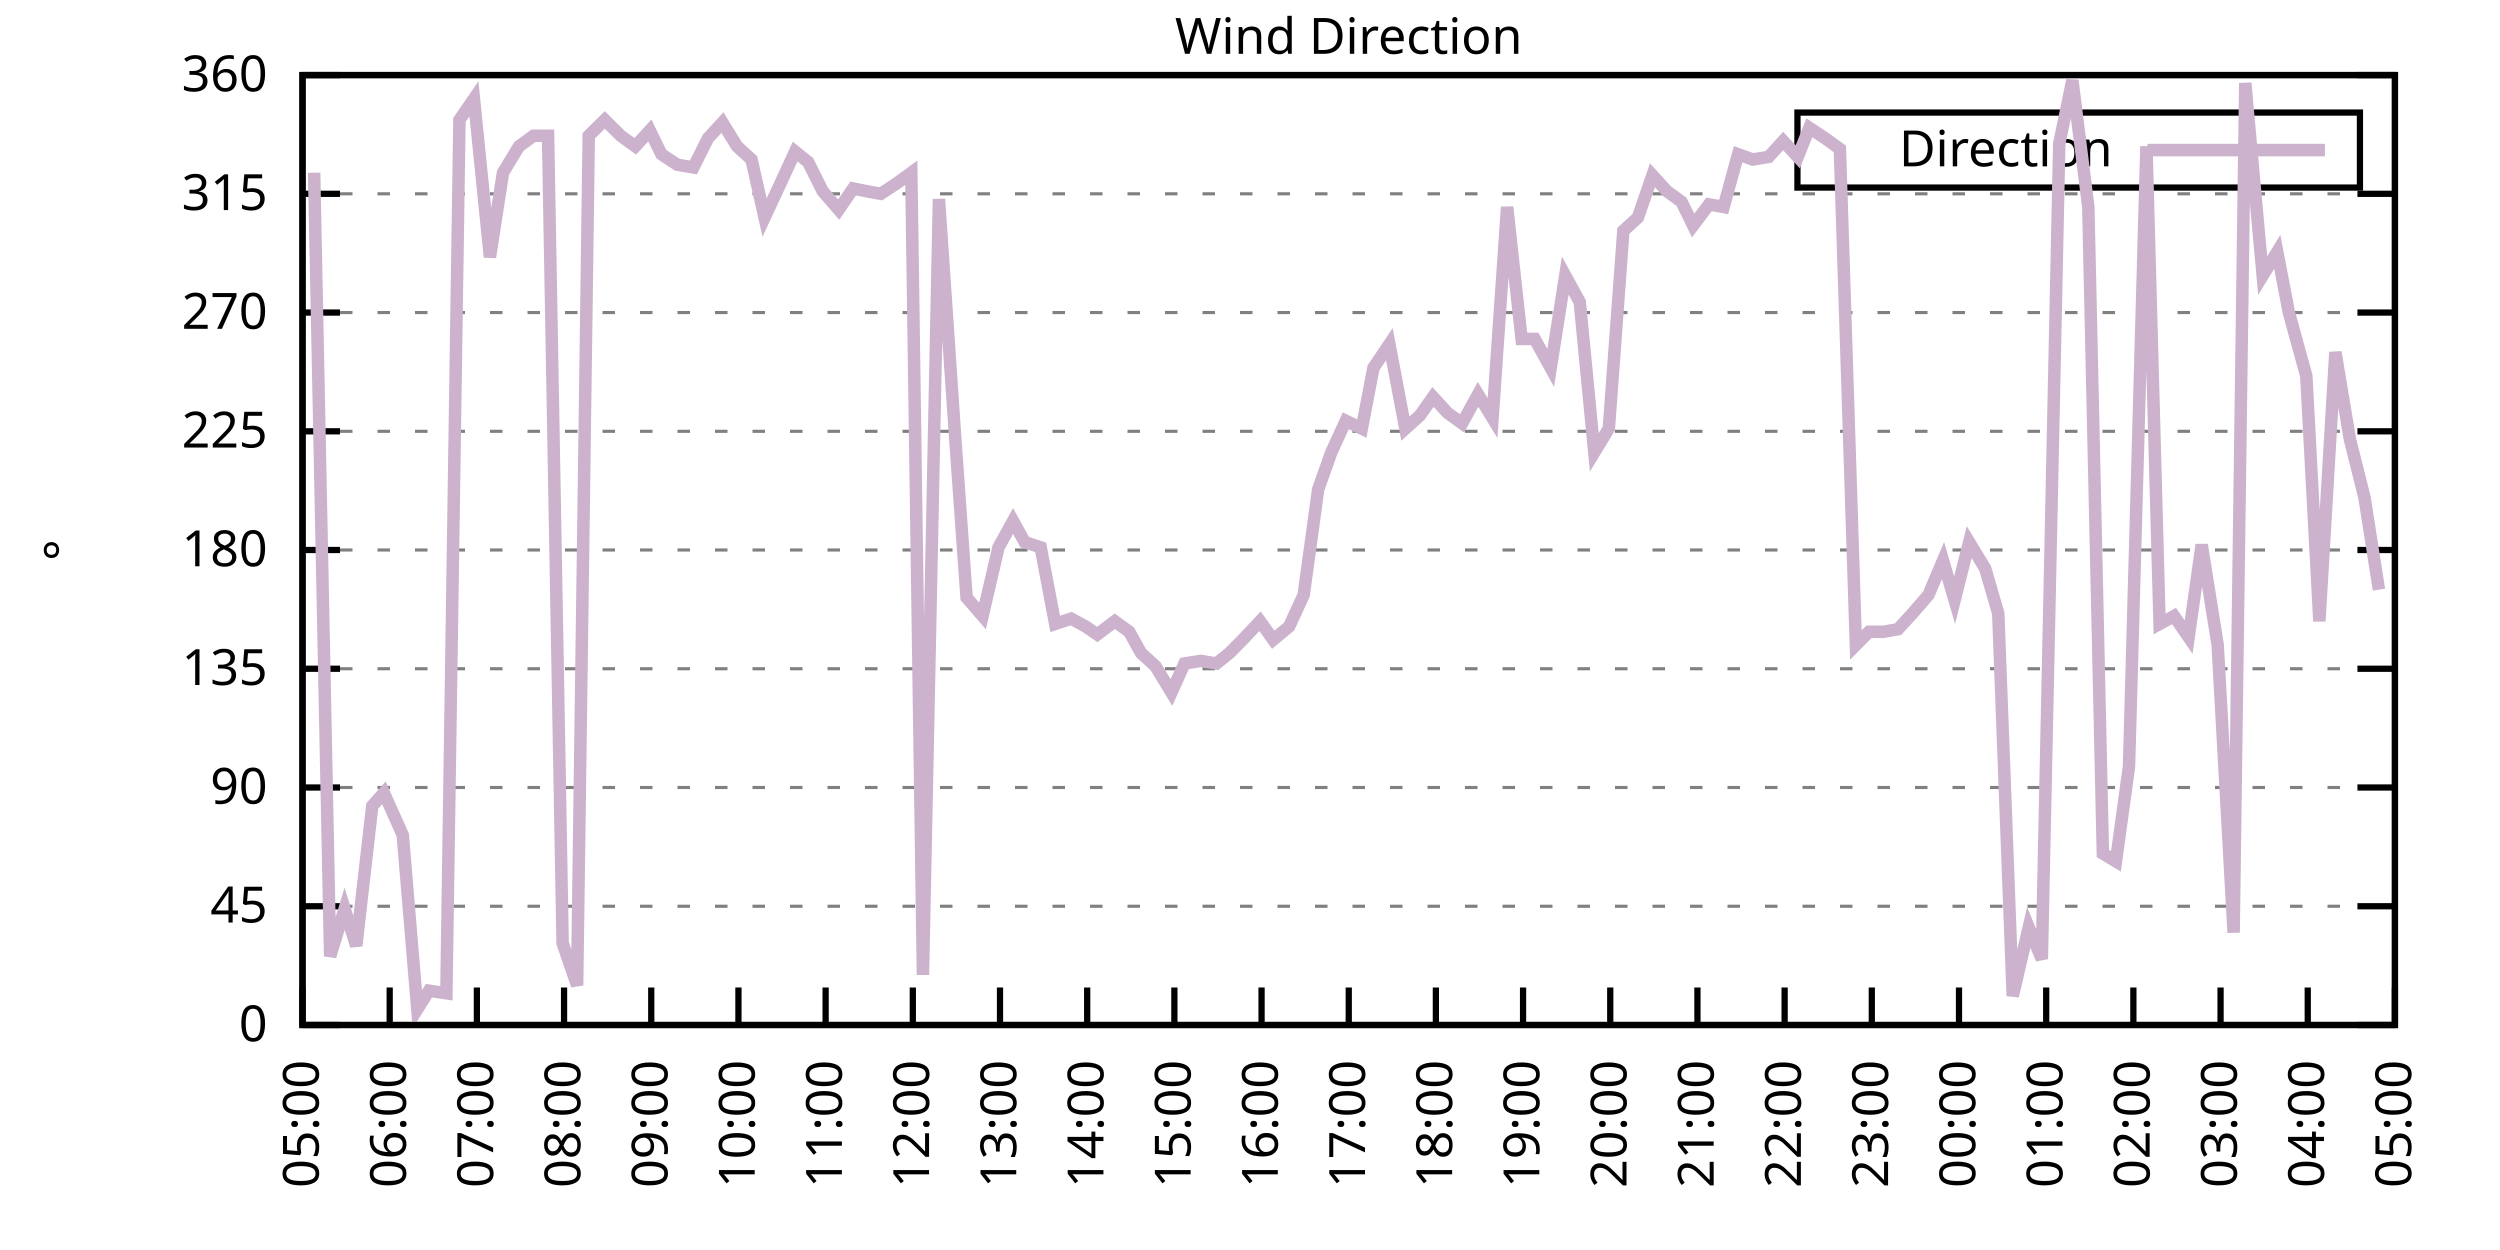
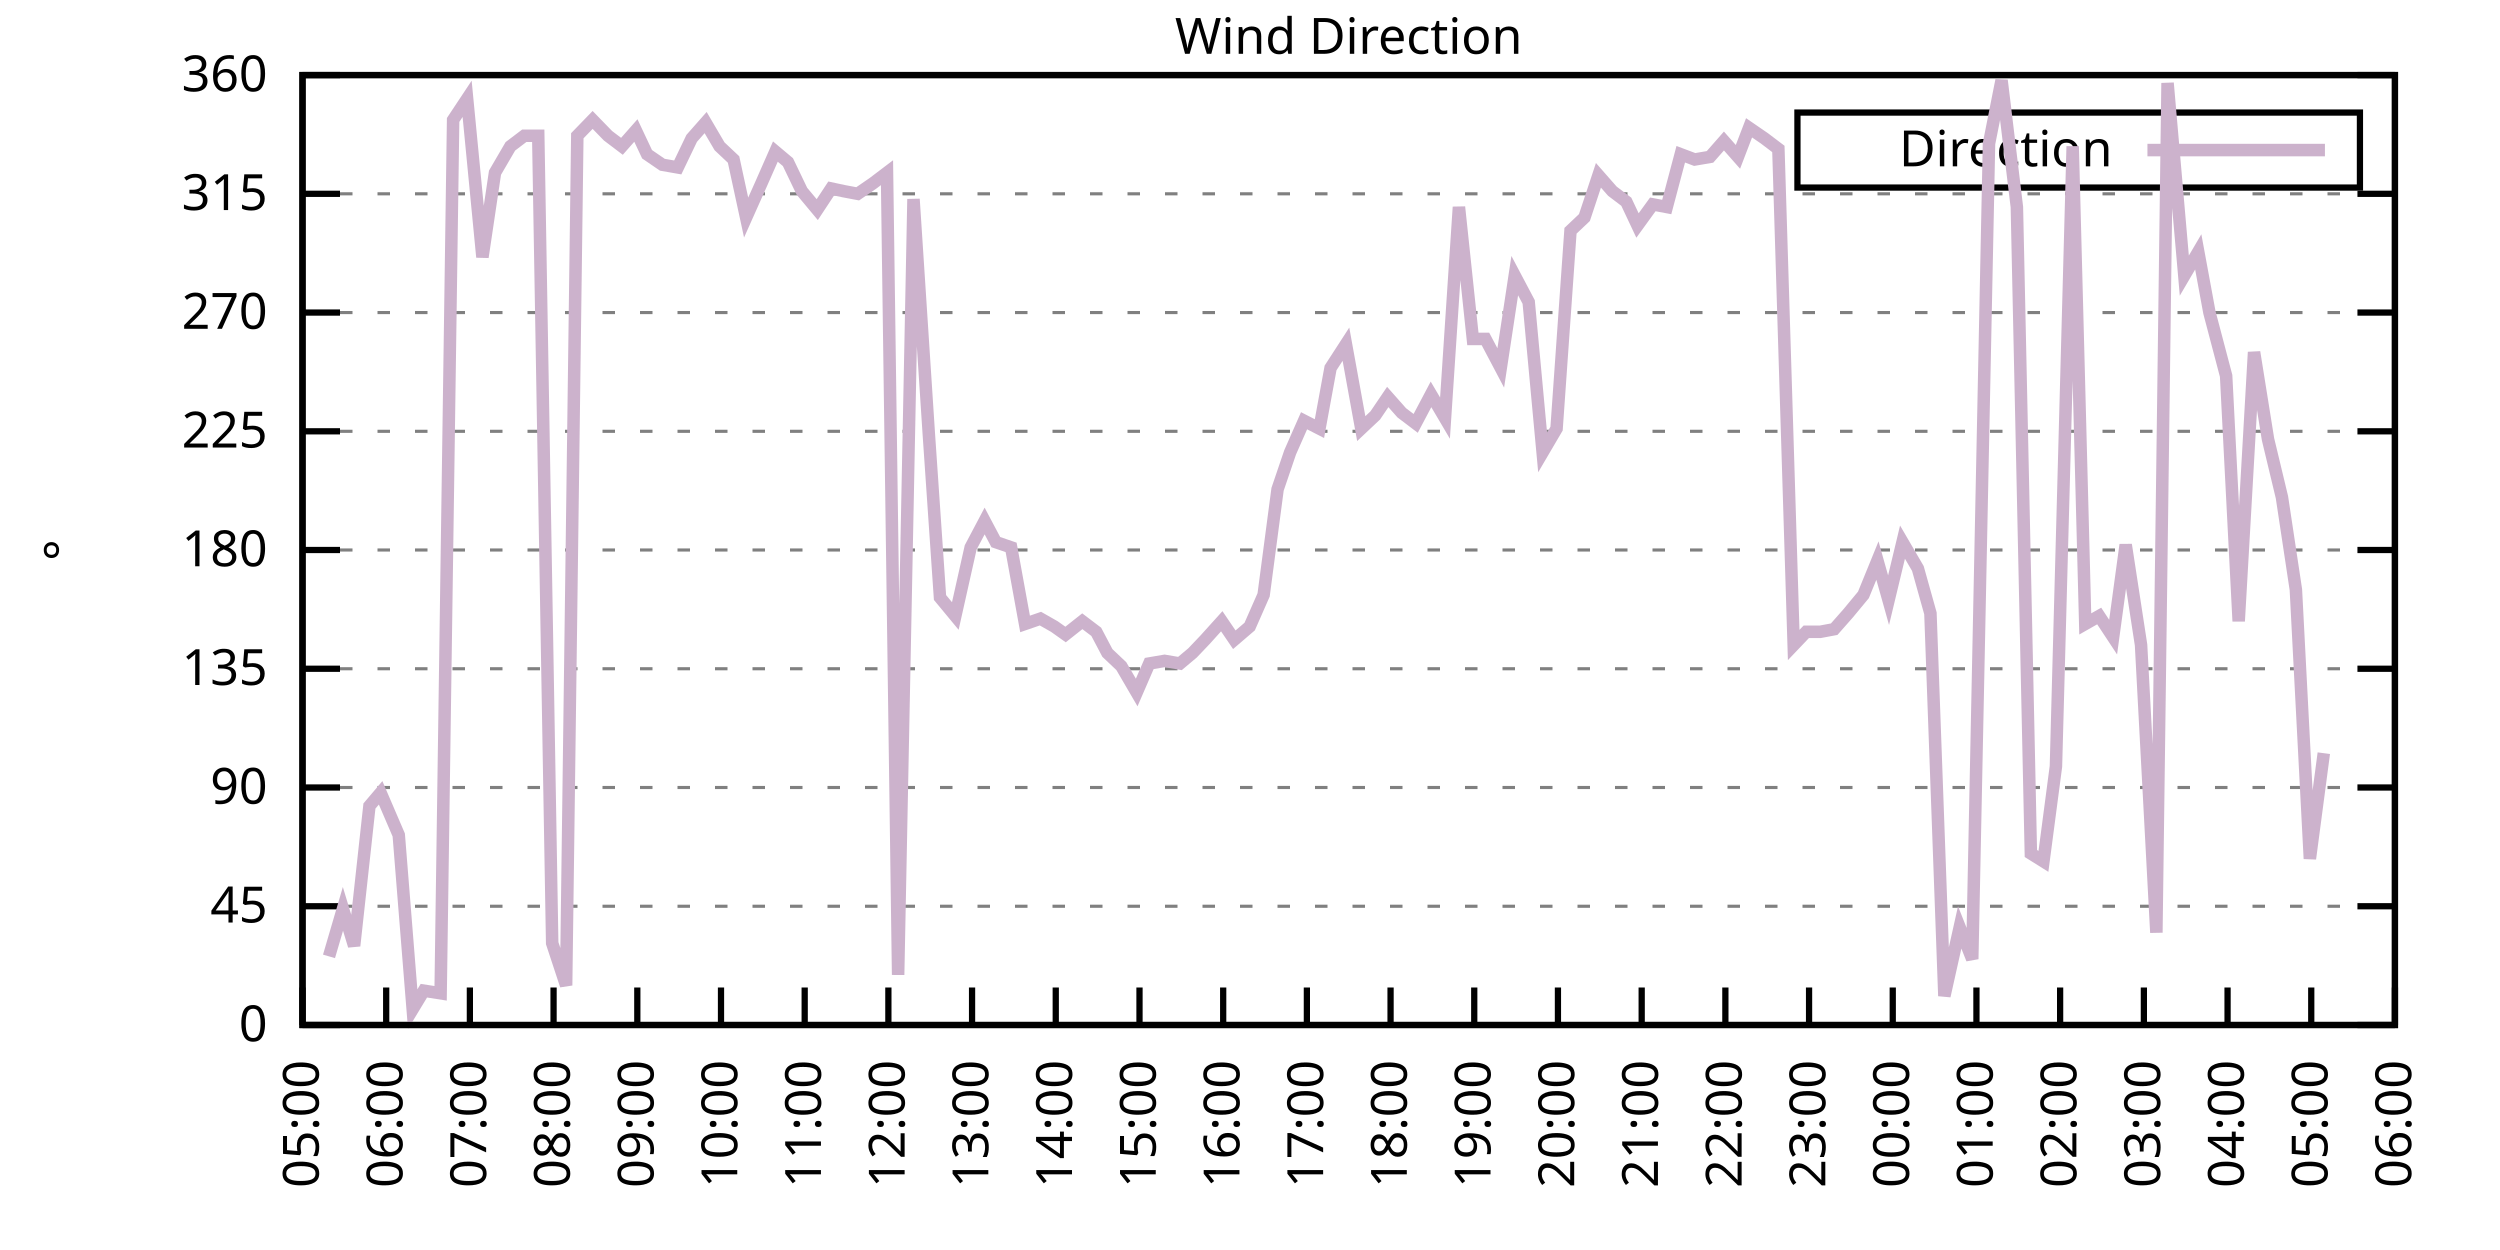
<svg xmlns="http://www.w3.org/2000/svg" xmlns:xlink="http://www.w3.org/1999/xlink" width="400" height="200" viewBox="0 0 400 200">
  <g id="gnuplot_canvas">
    <rect x="0" y="0" width="400" height="200" fill="none" />
    <defs>
      <circle id="gpDot" r="0.5" stroke-width="0.5" stroke="currentColor" />
      <path id="gpPt0" stroke-width="0.333" stroke="currentColor" d="M-1,0 h2 M0,-1 v2" />
      <path id="gpPt1" stroke-width="0.333" stroke="currentColor" d="M-1,-1 L1,1 M1,-1 L-1,1" />
      <path id="gpPt2" stroke-width="0.333" stroke="currentColor" d="M-1,0 L1,0 M0,-1 L0,1 M-1,-1 L1,1 M-1,1 L1,-1" />
      <rect id="gpPt3" stroke-width="0.333" stroke="currentColor" x="-1" y="-1" width="2" height="2" />
      <rect id="gpPt4" stroke-width="0.333" stroke="currentColor" fill="currentColor" x="-1" y="-1" width="2" height="2" />
      <circle id="gpPt5" stroke-width="0.333" stroke="currentColor" cx="0" cy="0" r="1" />
      <use xlink:href="#gpPt5" id="gpPt6" fill="currentColor" stroke="none" />
      <path id="gpPt7" stroke-width="0.333" stroke="currentColor" d="M0,-1.33 L-1.33,0.67 L1.33,0.67 z" />
      <use xlink:href="#gpPt7" id="gpPt8" fill="currentColor" stroke="none" />
      <use xlink:href="#gpPt7" id="gpPt9" stroke="currentColor" transform="rotate(180)" />
      <use xlink:href="#gpPt9" id="gpPt10" fill="currentColor" stroke="none" />
      <use xlink:href="#gpPt3" id="gpPt11" stroke="currentColor" transform="rotate(45)" />
      <use xlink:href="#gpPt11" id="gpPt12" fill="currentColor" stroke="none" />
      <path id="gpPt13" stroke-width="0.333" stroke="currentColor" d="M0,1.330 L1.265,0.411 L0.782,-1.067 L-0.782,-1.076 L-1.265,0.411 z" />
      <use xlink:href="#gpPt13" id="gpPt14" fill="currentColor" stroke="none" />
      <filter id="textbox" filterUnits="objectBoundingBox" x="0" y="0" height="1" width="1">
        <feFlood flood-color="white" flood-opacity="1" result="bgnd" />
        <feComposite in="SourceGraphic" in2="bgnd" operator="atop" />
      </filter>
      <filter id="greybox" filterUnits="objectBoundingBox" x="0" y="0" height="1" width="1">
        <feFlood flood-color="lightgrey" flood-opacity="1" result="grey" />
        <feComposite in="SourceGraphic" in2="grey" operator="atop" />
      </filter>
    </defs>
    <g fill="none" color="white" stroke="currentColor" stroke-width="1.00" stroke-linecap="butt" stroke-linejoin="miter">
</g>
    <g fill="none" color="black" stroke="currentColor" stroke-width="1.00" stroke-linecap="butt" stroke-linejoin="miter">
      <g stroke="none" shape-rendering="crispEdges">
        <polygon fill="rgb(255, 255, 255)" points="48.40,164.00 383.18,164.00 383.18,12.02 48.40,12.02 " />
      </g>
    </g>
    <g fill="none" color="black" stroke="currentColor" stroke-width="1.00" stroke-linecap="butt" stroke-linejoin="miter">
</g>
    <g fill="none" color="black" stroke="black" stroke-width="0.50" stroke-linecap="butt" stroke-linejoin="miter">
</g>
    <g fill="none" color="gray" stroke="currentColor" stroke-width="0.50" stroke-linecap="butt" stroke-linejoin="miter">
      <path stroke="gray" stroke-dasharray="2,4" class="gridline" d="M48.40,164.00 L383.19,164.00  " />
    </g>
    <g fill="none" color="gray" stroke="gray" stroke-width="1.00" stroke-linecap="butt" stroke-linejoin="miter">
</g>
    <g fill="none" color="black" stroke="currentColor" stroke-width="1.00" stroke-linecap="butt" stroke-linejoin="miter">
      <path stroke="black" d="M48.40,164.00 L54.40,164.00 M383.19,164.00 L377.19,164.00  " />
      <g transform="translate(42.80,166.60)" stroke="none" fill="black" font-family="Sans" font-size="8.00" text-anchor="end">
        <text>
          <tspan font-family="Sans"> 0</tspan>
        </text>
      </g>
    </g>
    <g fill="none" color="black" stroke="currentColor" stroke-width="1.00" stroke-linecap="butt" stroke-linejoin="miter">
</g>
    <g fill="none" color="black" stroke="black" stroke-width="0.50" stroke-linecap="butt" stroke-linejoin="miter">
</g>
    <g fill="none" color="gray" stroke="currentColor" stroke-width="0.50" stroke-linecap="butt" stroke-linejoin="miter">
      <path stroke="gray" stroke-dasharray="2,4" class="gridline" d="M48.40,145.00 L383.19,145.00  " />
    </g>
    <g fill="none" color="gray" stroke="gray" stroke-width="1.00" stroke-linecap="butt" stroke-linejoin="miter">
</g>
    <g fill="none" color="black" stroke="currentColor" stroke-width="1.00" stroke-linecap="butt" stroke-linejoin="miter">
      <path stroke="black" d="M48.40,145.00 L54.40,145.00 M383.19,145.00 L377.19,145.00  " />
      <g transform="translate(42.80,147.60)" stroke="none" fill="black" font-family="Sans" font-size="8.00" text-anchor="end">
        <text>
          <tspan font-family="Sans"> 45</tspan>
        </text>
      </g>
    </g>
    <g fill="none" color="black" stroke="currentColor" stroke-width="1.00" stroke-linecap="butt" stroke-linejoin="miter">
</g>
    <g fill="none" color="black" stroke="black" stroke-width="0.50" stroke-linecap="butt" stroke-linejoin="miter">
</g>
    <g fill="none" color="gray" stroke="currentColor" stroke-width="0.50" stroke-linecap="butt" stroke-linejoin="miter">
      <path stroke="gray" stroke-dasharray="2,4" class="gridline" d="M48.40,126.00 L383.19,126.00  " />
    </g>
    <g fill="none" color="gray" stroke="gray" stroke-width="1.00" stroke-linecap="butt" stroke-linejoin="miter">
</g>
    <g fill="none" color="black" stroke="currentColor" stroke-width="1.00" stroke-linecap="butt" stroke-linejoin="miter">
      <path stroke="black" d="M48.40,126.00 L54.40,126.00 M383.19,126.00 L377.19,126.00  " />
      <g transform="translate(42.80,128.60)" stroke="none" fill="black" font-family="Sans" font-size="8.00" text-anchor="end">
        <text>
          <tspan font-family="Sans"> 90</tspan>
        </text>
      </g>
    </g>
    <g fill="none" color="black" stroke="currentColor" stroke-width="1.00" stroke-linecap="butt" stroke-linejoin="miter">
</g>
    <g fill="none" color="black" stroke="black" stroke-width="0.50" stroke-linecap="butt" stroke-linejoin="miter">
</g>
    <g fill="none" color="gray" stroke="currentColor" stroke-width="0.50" stroke-linecap="butt" stroke-linejoin="miter">
      <path stroke="gray" stroke-dasharray="2,4" class="gridline" d="M48.40,107.00 L383.19,107.00  " />
    </g>
    <g fill="none" color="gray" stroke="gray" stroke-width="1.00" stroke-linecap="butt" stroke-linejoin="miter">
</g>
    <g fill="none" color="black" stroke="currentColor" stroke-width="1.00" stroke-linecap="butt" stroke-linejoin="miter">
      <path stroke="black" d="M48.40,107.00 L54.40,107.00 M383.19,107.00 L377.19,107.00  " />
      <g transform="translate(42.80,109.60)" stroke="none" fill="black" font-family="Sans" font-size="8.00" text-anchor="end">
        <text>
          <tspan font-family="Sans"> 135</tspan>
        </text>
      </g>
    </g>
    <g fill="none" color="black" stroke="currentColor" stroke-width="1.00" stroke-linecap="butt" stroke-linejoin="miter">
</g>
    <g fill="none" color="black" stroke="black" stroke-width="0.50" stroke-linecap="butt" stroke-linejoin="miter">
</g>
    <g fill="none" color="gray" stroke="currentColor" stroke-width="0.50" stroke-linecap="butt" stroke-linejoin="miter">
      <path stroke="gray" stroke-dasharray="2,4" class="gridline" d="M48.40,88.00 L383.19,88.00  " />
    </g>
    <g fill="none" color="gray" stroke="gray" stroke-width="1.00" stroke-linecap="butt" stroke-linejoin="miter">
</g>
    <g fill="none" color="black" stroke="currentColor" stroke-width="1.00" stroke-linecap="butt" stroke-linejoin="miter">
      <path stroke="black" d="M48.40,88.00 L54.40,88.00 M383.19,88.00 L377.19,88.00  " />
      <g transform="translate(42.80,90.60)" stroke="none" fill="black" font-family="Sans" font-size="8.00" text-anchor="end">
        <text>
          <tspan font-family="Sans"> 180</tspan>
        </text>
      </g>
    </g>
    <g fill="none" color="black" stroke="currentColor" stroke-width="1.00" stroke-linecap="butt" stroke-linejoin="miter">
</g>
    <g fill="none" color="black" stroke="black" stroke-width="0.50" stroke-linecap="butt" stroke-linejoin="miter">
</g>
    <g fill="none" color="gray" stroke="currentColor" stroke-width="0.50" stroke-linecap="butt" stroke-linejoin="miter">
      <path stroke="gray" stroke-dasharray="2,4" class="gridline" d="M48.40,69.01 L383.19,69.01  " />
    </g>
    <g fill="none" color="gray" stroke="gray" stroke-width="1.00" stroke-linecap="butt" stroke-linejoin="miter">
</g>
    <g fill="none" color="black" stroke="currentColor" stroke-width="1.00" stroke-linecap="butt" stroke-linejoin="miter">
      <path stroke="black" d="M48.40,69.01 L54.40,69.01 M383.19,69.01 L377.19,69.01  " />
      <g transform="translate(42.80,71.61)" stroke="none" fill="black" font-family="Sans" font-size="8.00" text-anchor="end">
        <text>
          <tspan font-family="Sans"> 225</tspan>
        </text>
      </g>
    </g>
    <g fill="none" color="black" stroke="currentColor" stroke-width="1.00" stroke-linecap="butt" stroke-linejoin="miter">
</g>
    <g fill="none" color="black" stroke="black" stroke-width="0.50" stroke-linecap="butt" stroke-linejoin="miter">
</g>
    <g fill="none" color="gray" stroke="currentColor" stroke-width="0.50" stroke-linecap="butt" stroke-linejoin="miter">
      <path stroke="gray" stroke-dasharray="2,4" class="gridline" d="M48.40,50.01 L383.19,50.01  " />
    </g>
    <g fill="none" color="gray" stroke="gray" stroke-width="1.00" stroke-linecap="butt" stroke-linejoin="miter">
</g>
    <g fill="none" color="black" stroke="currentColor" stroke-width="1.00" stroke-linecap="butt" stroke-linejoin="miter">
      <path stroke="black" d="M48.40,50.01 L54.40,50.01 M383.19,50.01 L377.19,50.01  " />
      <g transform="translate(42.80,52.61)" stroke="none" fill="black" font-family="Sans" font-size="8.00" text-anchor="end">
        <text>
          <tspan font-family="Sans"> 270</tspan>
        </text>
      </g>
    </g>
    <g fill="none" color="black" stroke="currentColor" stroke-width="1.00" stroke-linecap="butt" stroke-linejoin="miter">
</g>
    <g fill="none" color="black" stroke="black" stroke-width="0.50" stroke-linecap="butt" stroke-linejoin="miter">
</g>
    <g fill="none" color="gray" stroke="currentColor" stroke-width="0.50" stroke-linecap="butt" stroke-linejoin="miter">
      <path stroke="gray" stroke-dasharray="2,4" class="gridline" d="M48.40,31.01 L383.19,31.01  " />
    </g>
    <g fill="none" color="gray" stroke="gray" stroke-width="1.00" stroke-linecap="butt" stroke-linejoin="miter">
</g>
    <g fill="none" color="black" stroke="currentColor" stroke-width="1.00" stroke-linecap="butt" stroke-linejoin="miter">
      <path stroke="black" d="M48.40,31.01 L54.40,31.01 M383.19,31.01 L377.19,31.01  " />
      <g transform="translate(42.80,33.61)" stroke="none" fill="black" font-family="Sans" font-size="8.00" text-anchor="end">
        <text>
          <tspan font-family="Sans"> 315</tspan>
        </text>
      </g>
    </g>
    <g fill="none" color="black" stroke="currentColor" stroke-width="1.00" stroke-linecap="butt" stroke-linejoin="miter">
</g>
    <g fill="none" color="black" stroke="black" stroke-width="0.50" stroke-linecap="butt" stroke-linejoin="miter">
</g>
    <g fill="none" color="gray" stroke="currentColor" stroke-width="0.50" stroke-linecap="butt" stroke-linejoin="miter">
      <path stroke="gray" stroke-dasharray="2,4" class="gridline" d="M48.40,12.01 L383.19,12.01  " />
    </g>
    <g fill="none" color="gray" stroke="gray" stroke-width="1.00" stroke-linecap="butt" stroke-linejoin="miter">
</g>
    <g fill="none" color="black" stroke="currentColor" stroke-width="1.00" stroke-linecap="butt" stroke-linejoin="miter">
      <path stroke="black" d="M48.40,12.01 L54.40,12.01 M383.19,12.01 L377.19,12.01  " />
      <g transform="translate(42.80,14.61)" stroke="none" fill="black" font-family="Sans" font-size="8.00" text-anchor="end">
        <text>
          <tspan font-family="Sans"> 360</tspan>
        </text>
      </g>
    </g>
    <g fill="none" color="black" stroke="currentColor" stroke-width="1.00" stroke-linecap="butt" stroke-linejoin="miter">
      <path stroke="black" d="M48.40,164.00 L48.40,158.00  " />
      <g transform="translate(51.00,169.60) rotate(270.00)" stroke="none" fill="black" font-family="Sans" font-size="8.00" text-anchor="end">
        <text>
          <tspan font-family="Sans">05:00</tspan>
        </text>
      </g>
    </g>
    <g fill="none" color="black" stroke="currentColor" stroke-width="1.00" stroke-linecap="butt" stroke-linejoin="miter">
-       <path stroke="black" d="M62.35,164.00 L62.35,158.00  " />
-       <g transform="translate(64.95,169.60) rotate(270.00)" stroke="none" fill="black" font-family="Sans" font-size="8.00" text-anchor="end">
+       <path stroke="black" d="M61.79,164.00 L61.79,158.00  " />
+       <g transform="translate(64.39,169.60) rotate(270.00)" stroke="none" fill="black" font-family="Sans" font-size="8.00" text-anchor="end">
        <text>
          <tspan font-family="Sans">06:00</tspan>
        </text>
      </g>
    </g>
    <g fill="none" color="black" stroke="currentColor" stroke-width="1.00" stroke-linecap="butt" stroke-linejoin="miter">
-       <path stroke="black" d="M76.30,164.00 L76.30,158.00  " />
-       <g transform="translate(78.90,169.60) rotate(270.00)" stroke="none" fill="black" font-family="Sans" font-size="8.00" text-anchor="end">
+       <path stroke="black" d="M75.18,164.00 L75.18,158.00  " />
+       <g transform="translate(77.78,169.60) rotate(270.00)" stroke="none" fill="black" font-family="Sans" font-size="8.00" text-anchor="end">
        <text>
          <tspan font-family="Sans">07:00</tspan>
        </text>
      </g>
    </g>
    <g fill="none" color="black" stroke="currentColor" stroke-width="1.00" stroke-linecap="butt" stroke-linejoin="miter">
-       <path stroke="black" d="M90.25,164.00 L90.25,158.00  " />
-       <g transform="translate(92.85,169.60) rotate(270.00)" stroke="none" fill="black" font-family="Sans" font-size="8.00" text-anchor="end">
+       <path stroke="black" d="M88.57,164.00 L88.57,158.00  " />
+       <g transform="translate(91.17,169.60) rotate(270.00)" stroke="none" fill="black" font-family="Sans" font-size="8.00" text-anchor="end">
        <text>
          <tspan font-family="Sans">08:00</tspan>
        </text>
      </g>
    </g>
    <g fill="none" color="black" stroke="currentColor" stroke-width="1.00" stroke-linecap="butt" stroke-linejoin="miter">
-       <path stroke="black" d="M104.20,164.00 L104.20,158.00  " />
-       <g transform="translate(106.80,169.60) rotate(270.00)" stroke="none" fill="black" font-family="Sans" font-size="8.00" text-anchor="end">
+       <path stroke="black" d="M101.97,164.00 L101.97,158.00  " />
+       <g transform="translate(104.57,169.60) rotate(270.00)" stroke="none" fill="black" font-family="Sans" font-size="8.00" text-anchor="end">
        <text>
          <tspan font-family="Sans">09:00</tspan>
        </text>
      </g>
    </g>
    <g fill="none" color="black" stroke="currentColor" stroke-width="1.00" stroke-linecap="butt" stroke-linejoin="miter">
-       <path stroke="black" d="M118.15,164.00 L118.15,158.00  " />
-       <g transform="translate(120.75,169.60) rotate(270.00)" stroke="none" fill="black" font-family="Sans" font-size="8.00" text-anchor="end">
+       <path stroke="black" d="M115.36,164.00 L115.36,158.00  " />
+       <g transform="translate(117.96,169.60) rotate(270.00)" stroke="none" fill="black" font-family="Sans" font-size="8.00" text-anchor="end">
        <text>
          <tspan font-family="Sans">10:00</tspan>
        </text>
      </g>
    </g>
    <g fill="none" color="black" stroke="currentColor" stroke-width="1.00" stroke-linecap="butt" stroke-linejoin="miter">
-       <path stroke="black" d="M132.10,164.00 L132.10,158.00  " />
-       <g transform="translate(134.70,169.60) rotate(270.00)" stroke="none" fill="black" font-family="Sans" font-size="8.00" text-anchor="end">
+       <path stroke="black" d="M128.75,164.00 L128.75,158.00  " />
+       <g transform="translate(131.35,169.60) rotate(270.00)" stroke="none" fill="black" font-family="Sans" font-size="8.00" text-anchor="end">
        <text>
          <tspan font-family="Sans">11:00</tspan>
        </text>
      </g>
    </g>
    <g fill="none" color="black" stroke="currentColor" stroke-width="1.00" stroke-linecap="butt" stroke-linejoin="miter">
-       <path stroke="black" d="M146.05,164.00 L146.05,158.00  " />
-       <g transform="translate(148.65,169.60) rotate(270.00)" stroke="none" fill="black" font-family="Sans" font-size="8.00" text-anchor="end">
+       <path stroke="black" d="M142.14,164.00 L142.14,158.00  " />
+       <g transform="translate(144.74,169.60) rotate(270.00)" stroke="none" fill="black" font-family="Sans" font-size="8.00" text-anchor="end">
        <text>
          <tspan font-family="Sans">12:00</tspan>
        </text>
      </g>
    </g>
    <g fill="none" color="black" stroke="currentColor" stroke-width="1.00" stroke-linecap="butt" stroke-linejoin="miter">
-       <path stroke="black" d="M160.00,164.00 L160.00,158.00  " />
-       <g transform="translate(162.60,169.60) rotate(270.00)" stroke="none" fill="black" font-family="Sans" font-size="8.00" text-anchor="end">
+       <path stroke="black" d="M155.53,164.00 L155.53,158.00  " />
+       <g transform="translate(158.13,169.60) rotate(270.00)" stroke="none" fill="black" font-family="Sans" font-size="8.00" text-anchor="end">
        <text>
          <tspan font-family="Sans">13:00</tspan>
        </text>
      </g>
    </g>
    <g fill="none" color="black" stroke="currentColor" stroke-width="1.00" stroke-linecap="butt" stroke-linejoin="miter">
-       <path stroke="black" d="M173.95,164.00 L173.95,158.00  " />
-       <g transform="translate(176.55,169.60) rotate(270.00)" stroke="none" fill="black" font-family="Sans" font-size="8.00" text-anchor="end">
+       <path stroke="black" d="M168.92,164.00 L168.92,158.00  " />
+       <g transform="translate(171.52,169.60) rotate(270.00)" stroke="none" fill="black" font-family="Sans" font-size="8.00" text-anchor="end">
        <text>
          <tspan font-family="Sans">14:00</tspan>
        </text>
      </g>
    </g>
    <g fill="none" color="black" stroke="currentColor" stroke-width="1.00" stroke-linecap="butt" stroke-linejoin="miter">
-       <path stroke="black" d="M187.90,164.00 L187.90,158.00  " />
-       <g transform="translate(190.50,169.60) rotate(270.00)" stroke="none" fill="black" font-family="Sans" font-size="8.00" text-anchor="end">
+       <path stroke="black" d="M182.32,164.00 L182.32,158.00  " />
+       <g transform="translate(184.92,169.60) rotate(270.00)" stroke="none" fill="black" font-family="Sans" font-size="8.00" text-anchor="end">
        <text>
          <tspan font-family="Sans">15:00</tspan>
        </text>
      </g>
    </g>
    <g fill="none" color="black" stroke="currentColor" stroke-width="1.00" stroke-linecap="butt" stroke-linejoin="miter">
-       <path stroke="black" d="M201.85,164.00 L201.85,158.00  " />
-       <g transform="translate(204.45,169.60) rotate(270.00)" stroke="none" fill="black" font-family="Sans" font-size="8.00" text-anchor="end">
+       <path stroke="black" d="M195.71,164.00 L195.71,158.00  " />
+       <g transform="translate(198.31,169.60) rotate(270.00)" stroke="none" fill="black" font-family="Sans" font-size="8.00" text-anchor="end">
        <text>
          <tspan font-family="Sans">16:00</tspan>
        </text>
      </g>
    </g>
    <g fill="none" color="black" stroke="currentColor" stroke-width="1.00" stroke-linecap="butt" stroke-linejoin="miter">
-       <path stroke="black" d="M215.80,164.00 L215.80,158.00  " />
-       <g transform="translate(218.40,169.60) rotate(270.00)" stroke="none" fill="black" font-family="Sans" font-size="8.00" text-anchor="end">
+       <path stroke="black" d="M209.10,164.00 L209.10,158.00  " />
+       <g transform="translate(211.70,169.60) rotate(270.00)" stroke="none" fill="black" font-family="Sans" font-size="8.00" text-anchor="end">
        <text>
          <tspan font-family="Sans">17:00</tspan>
        </text>
      </g>
    </g>
    <g fill="none" color="black" stroke="currentColor" stroke-width="1.00" stroke-linecap="butt" stroke-linejoin="miter">
-       <path stroke="black" d="M229.74,164.00 L229.74,158.00  " />
-       <g transform="translate(232.34,169.60) rotate(270.00)" stroke="none" fill="black" font-family="Sans" font-size="8.00" text-anchor="end">
+       <path stroke="black" d="M222.49,164.00 L222.49,158.00  " />
+       <g transform="translate(225.09,169.60) rotate(270.00)" stroke="none" fill="black" font-family="Sans" font-size="8.00" text-anchor="end">
        <text>
          <tspan font-family="Sans">18:00</tspan>
        </text>
      </g>
    </g>
    <g fill="none" color="black" stroke="currentColor" stroke-width="1.00" stroke-linecap="butt" stroke-linejoin="miter">
-       <path stroke="black" d="M243.69,164.00 L243.69,158.00  " />
-       <g transform="translate(246.29,169.60) rotate(270.00)" stroke="none" fill="black" font-family="Sans" font-size="8.00" text-anchor="end">
+       <path stroke="black" d="M235.88,164.00 L235.88,158.00  " />
+       <g transform="translate(238.48,169.60) rotate(270.00)" stroke="none" fill="black" font-family="Sans" font-size="8.00" text-anchor="end">
        <text>
          <tspan font-family="Sans">19:00</tspan>
        </text>
      </g>
    </g>
    <g fill="none" color="black" stroke="currentColor" stroke-width="1.00" stroke-linecap="butt" stroke-linejoin="miter">
-       <path stroke="black" d="M257.64,164.00 L257.64,158.00  " />
-       <g transform="translate(260.24,169.60) rotate(270.00)" stroke="none" fill="black" font-family="Sans" font-size="8.00" text-anchor="end">
+       <path stroke="black" d="M249.27,164.00 L249.27,158.00  " />
+       <g transform="translate(251.87,169.60) rotate(270.00)" stroke="none" fill="black" font-family="Sans" font-size="8.00" text-anchor="end">
        <text>
          <tspan font-family="Sans">20:00</tspan>
        </text>
      </g>
    </g>
    <g fill="none" color="black" stroke="currentColor" stroke-width="1.00" stroke-linecap="butt" stroke-linejoin="miter">
-       <path stroke="black" d="M271.59,164.00 L271.59,158.00  " />
-       <g transform="translate(274.19,169.60) rotate(270.00)" stroke="none" fill="black" font-family="Sans" font-size="8.00" text-anchor="end">
+       <path stroke="black" d="M262.67,164.00 L262.67,158.00  " />
+       <g transform="translate(265.27,169.60) rotate(270.00)" stroke="none" fill="black" font-family="Sans" font-size="8.00" text-anchor="end">
        <text>
          <tspan font-family="Sans">21:00</tspan>
        </text>
      </g>
    </g>
    <g fill="none" color="black" stroke="currentColor" stroke-width="1.00" stroke-linecap="butt" stroke-linejoin="miter">
-       <path stroke="black" d="M285.54,164.00 L285.54,158.00  " />
-       <g transform="translate(288.14,169.60) rotate(270.00)" stroke="none" fill="black" font-family="Sans" font-size="8.00" text-anchor="end">
+       <path stroke="black" d="M276.06,164.00 L276.06,158.00  " />
+       <g transform="translate(278.66,169.60) rotate(270.00)" stroke="none" fill="black" font-family="Sans" font-size="8.00" text-anchor="end">
        <text>
          <tspan font-family="Sans">22:00</tspan>
        </text>
      </g>
    </g>
    <g fill="none" color="black" stroke="currentColor" stroke-width="1.00" stroke-linecap="butt" stroke-linejoin="miter">
-       <path stroke="black" d="M299.49,164.00 L299.49,158.00  " />
-       <g transform="translate(302.09,169.60) rotate(270.00)" stroke="none" fill="black" font-family="Sans" font-size="8.00" text-anchor="end">
+       <path stroke="black" d="M289.45,164.00 L289.45,158.00  " />
+       <g transform="translate(292.05,169.60) rotate(270.00)" stroke="none" fill="black" font-family="Sans" font-size="8.00" text-anchor="end">
        <text>
          <tspan font-family="Sans">23:00</tspan>
        </text>
      </g>
    </g>
    <g fill="none" color="black" stroke="currentColor" stroke-width="1.00" stroke-linecap="butt" stroke-linejoin="miter">
-       <path stroke="black" d="M313.44,164.00 L313.44,158.00  " />
-       <g transform="translate(316.04,169.60) rotate(270.00)" stroke="none" fill="black" font-family="Sans" font-size="8.00" text-anchor="end">
+       <path stroke="black" d="M302.84,164.00 L302.84,158.00  " />
+       <g transform="translate(305.44,169.60) rotate(270.00)" stroke="none" fill="black" font-family="Sans" font-size="8.00" text-anchor="end">
        <text>
          <tspan font-family="Sans">00:00</tspan>
        </text>
      </g>
    </g>
    <g fill="none" color="black" stroke="currentColor" stroke-width="1.00" stroke-linecap="butt" stroke-linejoin="miter">
-       <path stroke="black" d="M327.39,164.00 L327.39,158.00  " />
-       <g transform="translate(329.99,169.60) rotate(270.00)" stroke="none" fill="black" font-family="Sans" font-size="8.00" text-anchor="end">
+       <path stroke="black" d="M316.23,164.00 L316.23,158.00  " />
+       <g transform="translate(318.83,169.60) rotate(270.00)" stroke="none" fill="black" font-family="Sans" font-size="8.00" text-anchor="end">
        <text>
          <tspan font-family="Sans">01:00</tspan>
        </text>
      </g>
    </g>
    <g fill="none" color="black" stroke="currentColor" stroke-width="1.00" stroke-linecap="butt" stroke-linejoin="miter">
-       <path stroke="black" d="M341.34,164.00 L341.34,158.00  " />
-       <g transform="translate(343.94,169.60) rotate(270.00)" stroke="none" fill="black" font-family="Sans" font-size="8.00" text-anchor="end">
+       <path stroke="black" d="M329.62,164.00 L329.62,158.00  " />
+       <g transform="translate(332.22,169.60) rotate(270.00)" stroke="none" fill="black" font-family="Sans" font-size="8.00" text-anchor="end">
        <text>
          <tspan font-family="Sans">02:00</tspan>
        </text>
      </g>
    </g>
    <g fill="none" color="black" stroke="currentColor" stroke-width="1.00" stroke-linecap="butt" stroke-linejoin="miter">
-       <path stroke="black" d="M355.29,164.00 L355.29,158.00  " />
-       <g transform="translate(357.89,169.60) rotate(270.00)" stroke="none" fill="black" font-family="Sans" font-size="8.00" text-anchor="end">
+       <path stroke="black" d="M343.02,164.00 L343.02,158.00  " />
+       <g transform="translate(345.62,169.60) rotate(270.00)" stroke="none" fill="black" font-family="Sans" font-size="8.00" text-anchor="end">
        <text>
          <tspan font-family="Sans">03:00</tspan>
        </text>
      </g>
    </g>
    <g fill="none" color="black" stroke="currentColor" stroke-width="1.00" stroke-linecap="butt" stroke-linejoin="miter">
-       <path stroke="black" d="M369.24,164.00 L369.24,158.00  " />
-       <g transform="translate(371.84,169.60) rotate(270.00)" stroke="none" fill="black" font-family="Sans" font-size="8.00" text-anchor="end">
+       <path stroke="black" d="M356.41,164.00 L356.41,158.00  " />
+       <g transform="translate(359.01,169.60) rotate(270.00)" stroke="none" fill="black" font-family="Sans" font-size="8.00" text-anchor="end">
        <text>
          <tspan font-family="Sans">04:00</tspan>
+         </text>
+       </g>
+     </g>
+     <g fill="none" color="black" stroke="currentColor" stroke-width="1.00" stroke-linecap="butt" stroke-linejoin="miter">
+       <path stroke="black" d="M369.80,164.00 L369.80,158.00  " />
+       <g transform="translate(372.40,169.60) rotate(270.00)" stroke="none" fill="black" font-family="Sans" font-size="8.00" text-anchor="end">
+         <text>
+           <tspan font-family="Sans">05:00</tspan>
        </text>
      </g>
    </g>
    <g fill="none" color="black" stroke="currentColor" stroke-width="1.00" stroke-linecap="butt" stroke-linejoin="miter">
      <path stroke="black" d="M383.19,164.00 L383.19,158.00  " />
      <g transform="translate(385.79,169.60) rotate(270.00)" stroke="none" fill="black" font-family="Sans" font-size="8.00" text-anchor="end">
        <text>
-           <tspan font-family="Sans">05:00</tspan>
+           <tspan font-family="Sans">06:00</tspan>
        </text>
      </g>
    </g>
    <g fill="none" color="black" stroke="currentColor" stroke-width="1.00" stroke-linecap="butt" stroke-linejoin="miter">
</g>
    <g fill="none" color="black" stroke="currentColor" stroke-width="1.00" stroke-linecap="butt" stroke-linejoin="miter">
      <path stroke="black" d="M48.40,12.01 L48.40,164.00 L383.19,164.00 L383.19,12.01 L48.40,12.01 Z  " />
    </g>
    <g fill="none" color="black" stroke="currentColor" stroke-width="1.00" stroke-linecap="butt" stroke-linejoin="miter">
</g>
    <g fill="none" color="black" stroke="currentColor" stroke-width="1.00" stroke-linecap="butt" stroke-linejoin="miter">
      <path stroke="black" d="M287.59,30.01 L287.59,18.01 L377.59,18.01 L377.59,30.01 L287.59,30.01 Z  " />
    </g>
    <g id="Wind_direction_plot_1">
      <g fill="none" color="white" stroke="black" stroke-width="2.00" stroke-linecap="butt" stroke-linejoin="miter">
</g>
      <g fill="none" color="black" stroke="currentColor" stroke-width="2.00" stroke-linecap="butt" stroke-linejoin="miter">
        <g transform="translate(337.99,26.61)" stroke="none" fill="black" font-family="Sans" font-size="8.00" text-anchor="end">
          <text>
            <tspan font-family="Sans">Direction</tspan>
          </text>
        </g>
      </g>
      <g fill="none" color="black" stroke="currentColor" stroke-width="2.00" stroke-linecap="butt" stroke-linejoin="miter">
-         <path stroke="rgb(204, 178, 204)" d="M343.59,24.01 L371.99,24.01 M50.26,27.63 L52.82,153.02 L55.14,145.42 L57.00,151.33 L59.56,128.96 L61.42,126.85   L64.44,133.60 L66.77,161.47 L68.63,158.51 L71.42,158.93 L73.51,19.19 L75.83,15.81 L78.39,41.14 L80.48,27.63   L83.04,23.41 L85.37,21.72 L87.69,21.72 L90.02,150.91 L92.34,157.67 L94.20,21.72 L96.76,19.19 L99.32,21.72   L101.64,23.41 L103.97,20.88 L105.83,24.68 L108.38,26.36 L110.94,26.79 L113.27,22.14 L115.59,19.61 L117.92,23.41   L120.24,25.52 L122.33,34.81 L124.89,29.32 L127.22,24.25 L129.31,25.94 L131.63,30.59 L134.19,33.54 L136.51,30.16   L138.61,30.59 L140.93,31.01 L143.49,29.32 L145.81,27.63 L147.67,155.98 L150.23,31.85 L152.79,69.43 L154.65,95.60   L157.21,98.56 L159.76,87.58 L162.09,83.36 L163.95,86.74 L166.51,87.58 L168.83,99.83 L171.39,98.98 L173.71,100.25   L175.57,101.52 L178.36,99.40 L180.69,101.09 L182.55,104.47 L184.87,106.58 L187.43,110.80 L189.52,106.16 L192.08,105.74   L194.64,106.16 L196.73,104.47 L198.82,102.36 L201.61,99.40 L203.71,102.36 L206.26,100.25 L208.59,95.18 L210.91,78.29   L213.01,72.38 L215.33,67.32 L217.89,68.58 L219.75,58.87 L222.30,55.07 L224.86,68.58 L227.19,66.47 L229.28,63.52   L231.60,66.05 L233.93,67.74 L236.49,63.10 L238.81,66.90 L241.14,33.12 L243.46,54.23 L245.55,54.23 L248.11,58.87   L250.44,44.10 L252.76,48.32 L255.09,72.38 L257.41,68.58 L259.74,36.92 L262.06,34.81 L264.39,28.05 L266.71,30.59   L269.04,32.28 L270.90,36.08 L273.45,32.70 L275.78,33.12 L278.10,24.68 L280.43,25.52 L282.99,25.10 L285.31,22.56   L287.64,25.10 L289.50,20.45 L292.05,22.14 L294.38,23.83 L296.94,103.20 L299.03,101.09 L301.35,101.09 L303.68,100.67   L306.00,98.14 L308.56,95.18 L310.88,89.69 L312.74,96.03 L315.07,86.74 L317.63,90.96 L319.72,98.14 L322.04,159.36   L324.60,148.38 L326.69,153.45 L329.48,22.99 L331.58,12.85 L334.13,33.12 L336.46,136.56 L338.55,137.82 L340.64,122.62   L343.43,23.41 L345.53,99.83 L347.85,98.56 L350.18,101.94 L352.27,87.16 L354.83,103.20 L357.38,149.22 L359.24,13.28   L362.03,44.10 L364.36,40.30 L366.22,50.01 L369.01,60.14 L371.10,99.40 L373.66,56.34 L375.98,70.27 L378.31,79.56   L380.63,94.34  " />
+         <path stroke="rgb(204, 178, 204)" d="M343.59,24.01 L371.99,24.01 M52.64,153.02 L54.87,145.42 L56.66,151.33 L59.11,128.96 L60.90,126.85 L63.80,133.60   L66.03,161.47 L67.82,158.51 L70.50,158.93 L72.50,19.19 L74.74,15.81 L77.19,41.14 L79.20,27.63 L81.66,23.41   L83.89,21.72 L86.12,21.72 L88.35,150.91 L90.58,157.67 L92.37,21.72 L94.82,19.19 L97.28,21.72 L99.51,23.41   L101.74,20.88 L103.53,24.68 L105.98,26.36 L108.44,26.79 L110.67,22.14 L112.90,19.61 L115.13,23.41 L117.37,25.52   L119.38,34.81 L121.83,29.32 L124.06,24.25 L126.07,25.94 L128.30,30.59 L130.76,33.54 L132.99,30.16 L135.00,30.59   L137.23,31.01 L139.69,29.32 L141.92,27.63 L143.70,155.98 L146.16,31.85 L148.61,69.43 L150.40,95.60 L152.85,98.56   L155.31,87.58 L157.54,83.36 L159.33,86.74 L161.78,87.58 L164.01,99.83 L166.47,98.98 L168.70,100.25 L170.49,101.52   L173.17,99.40 L175.40,101.09 L177.18,104.47 L179.41,106.58 L181.87,110.80 L183.88,106.16 L186.33,105.74 L188.79,106.16   L190.80,104.47 L192.81,102.36 L195.48,99.40 L197.49,102.36 L199.95,100.25 L202.18,95.18 L204.41,78.29 L206.42,72.38   L208.65,67.32 L211.11,68.58 L212.89,58.87 L215.35,55.07 L217.80,68.58 L220.04,66.47 L222.04,63.52 L224.28,66.05   L226.51,67.74 L228.96,63.10 L231.20,66.90 L233.43,33.12 L235.66,54.23 L237.67,54.23 L240.12,58.87 L242.36,44.10   L244.59,48.32 L246.82,72.38 L249.05,68.58 L251.28,36.92 L253.51,34.81 L255.75,28.05 L257.98,30.59 L260.21,32.28   L262.00,36.08 L264.45,32.70 L266.68,33.12 L268.92,24.68 L271.15,25.52 L273.60,25.10 L275.83,22.56 L278.07,25.10   L279.85,20.45 L282.31,22.14 L284.54,23.83 L286.99,103.20 L289.00,101.09 L291.23,101.09 L293.47,100.67 L295.70,98.14   L298.15,95.18 L300.39,89.69 L302.17,96.03 L304.40,86.74 L306.86,90.96 L308.87,98.14 L311.10,159.36 L313.55,148.38   L315.56,153.45 L318.24,22.99 L320.25,12.85 L322.70,33.12 L324.94,136.56 L326.95,137.82 L328.95,122.62 L331.63,23.41   L333.64,99.83 L335.87,98.56 L338.10,101.94 L340.11,87.16 L342.57,103.20 L345.02,149.22 L346.81,13.28 L349.49,44.10   L351.72,40.30 L353.51,50.01 L356.18,60.14 L358.19,99.40 L360.65,56.34 L362.88,70.27 L365.11,79.56 L367.34,94.34   L369.58,137.40 L371.81,120.51  " />
      </g>
    </g>
    <g fill="none" color="black" stroke="currentColor" stroke-width="2.00" stroke-linecap="butt" stroke-linejoin="miter">
</g>
    <g fill="none" color="black" stroke="black" stroke-width="1.00" stroke-linecap="butt" stroke-linejoin="miter">
</g>
    <g fill="none" color="black" stroke="currentColor" stroke-width="1.00" stroke-linecap="butt" stroke-linejoin="miter">
      <path stroke="black" d="M48.40,12.01 L48.40,164.00 L383.19,164.00 L383.19,12.01 L48.40,12.01 Z  " />
      <g transform="translate(12.80,88.01) rotate(270.00)" stroke="none" fill="black" font-family="Sans" font-size="8.00" text-anchor="middle">
        <text>
          <tspan font-family="Sans">°</tspan>
        </text>
      </g>
    </g>
    <g fill="none" color="black" stroke="currentColor" stroke-width="1.00" stroke-linecap="butt" stroke-linejoin="miter">
</g>
    <g fill="none" color="black" stroke="currentColor" stroke-width="1.00" stroke-linecap="butt" stroke-linejoin="miter">
      <g transform="translate(215.79,8.61)" stroke="none" fill="black" font-family="Sans" font-size="8.00" text-anchor="middle">
        <text>
          <tspan font-family="Sans">Wind Direction</tspan>
        </text>
      </g>
    </g>
    <g fill="none" color="black" stroke="currentColor" stroke-width="1.00" stroke-linecap="butt" stroke-linejoin="miter">
</g>
  </g>
</svg>
